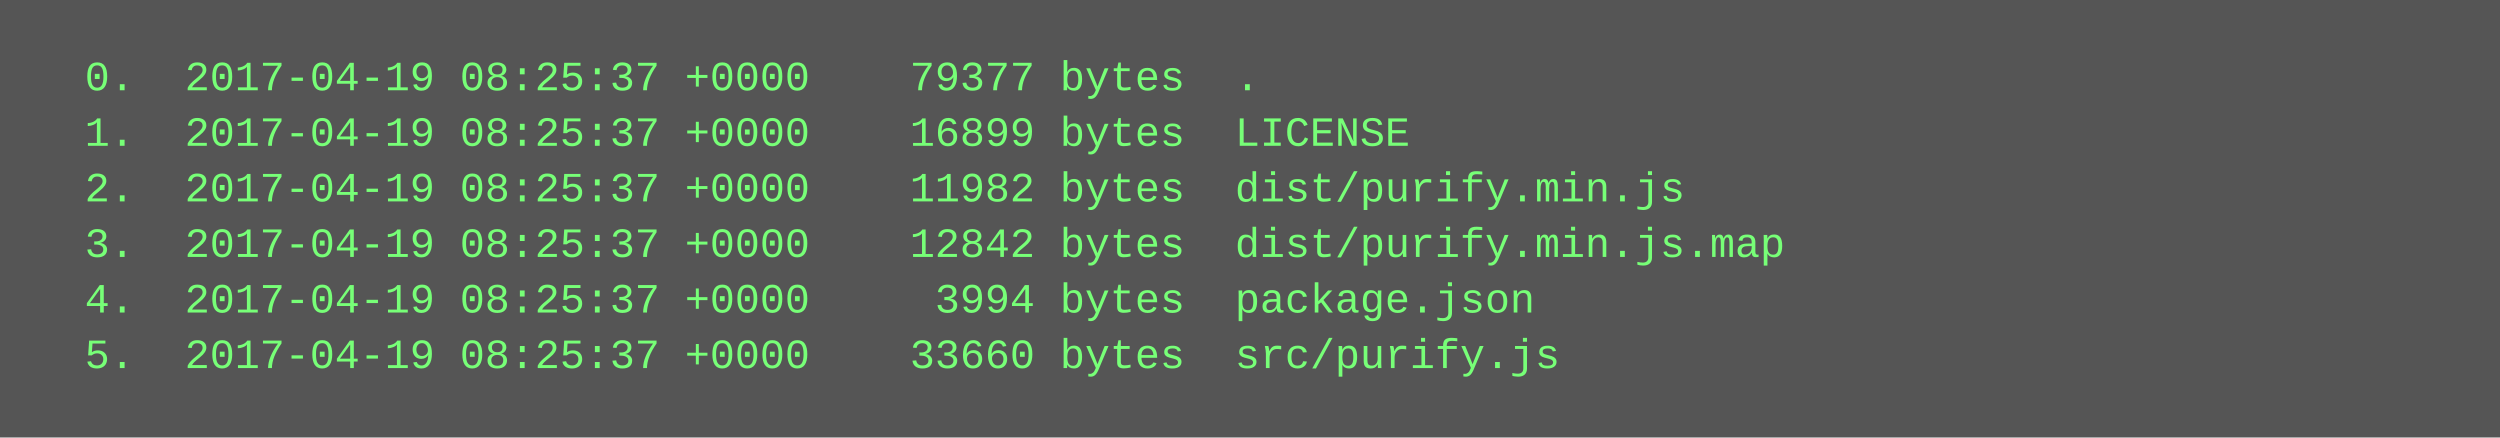
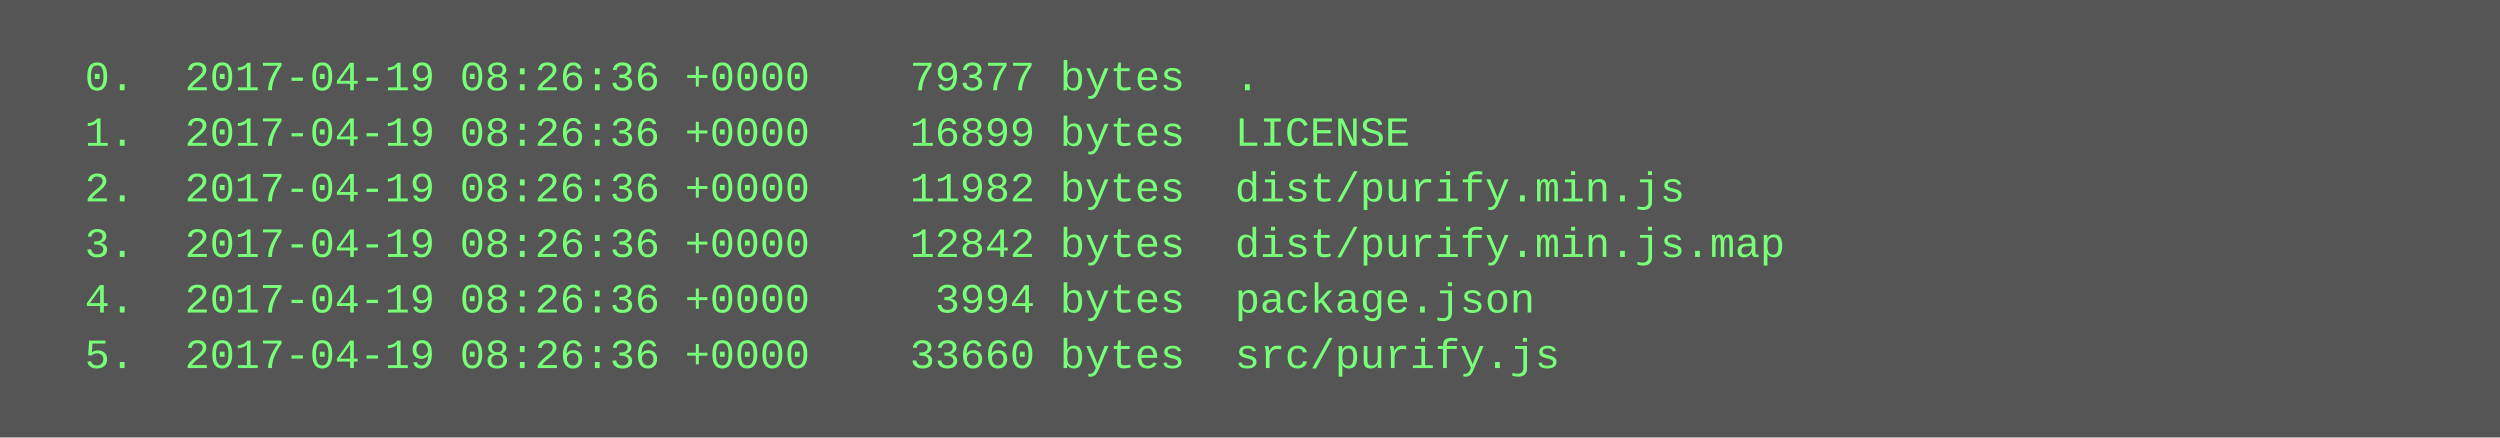
<svg xmlns="http://www.w3.org/2000/svg" height="126" width="720">
  <rect height="126" fill="#555" width="720" />
  <text fill="#7f7" font-family="Courier New" font-size="12" xml:space="preserve">
-     <tspan x="10" y="26">  0.  2017-04-19 08:25:37 +0000    79377 bytes  .</tspan>
-     <tspan x="10" y="42">  1.  2017-04-19 08:25:37 +0000    16899 bytes  LICENSE</tspan>
-     <tspan x="10" y="58">  2.  2017-04-19 08:25:37 +0000    11982 bytes  dist/purify.min.js</tspan>
-     <tspan x="10" y="74">  3.  2017-04-19 08:25:37 +0000    12842 bytes  dist/purify.min.js.map</tspan>
-     <tspan x="10" y="90">  4.  2017-04-19 08:25:37 +0000     3994 bytes  package.json</tspan>
-     <tspan x="10" y="106">  5.  2017-04-19 08:25:37 +0000    33660 bytes  src/purify.js</tspan>
+     <tspan x="10" y="26">  0.  2017-04-19 08:26:36 +0000    79377 bytes  .</tspan>
+     <tspan x="10" y="42">  1.  2017-04-19 08:26:36 +0000    16899 bytes  LICENSE</tspan>
+     <tspan x="10" y="58">  2.  2017-04-19 08:26:36 +0000    11982 bytes  dist/purify.min.js</tspan>
+     <tspan x="10" y="74">  3.  2017-04-19 08:26:36 +0000    12842 bytes  dist/purify.min.js.map</tspan>
+     <tspan x="10" y="90">  4.  2017-04-19 08:26:36 +0000     3994 bytes  package.json</tspan>
+     <tspan x="10" y="106">  5.  2017-04-19 08:26:36 +0000    33660 bytes  src/purify.js</tspan>
  </text>
</svg>
